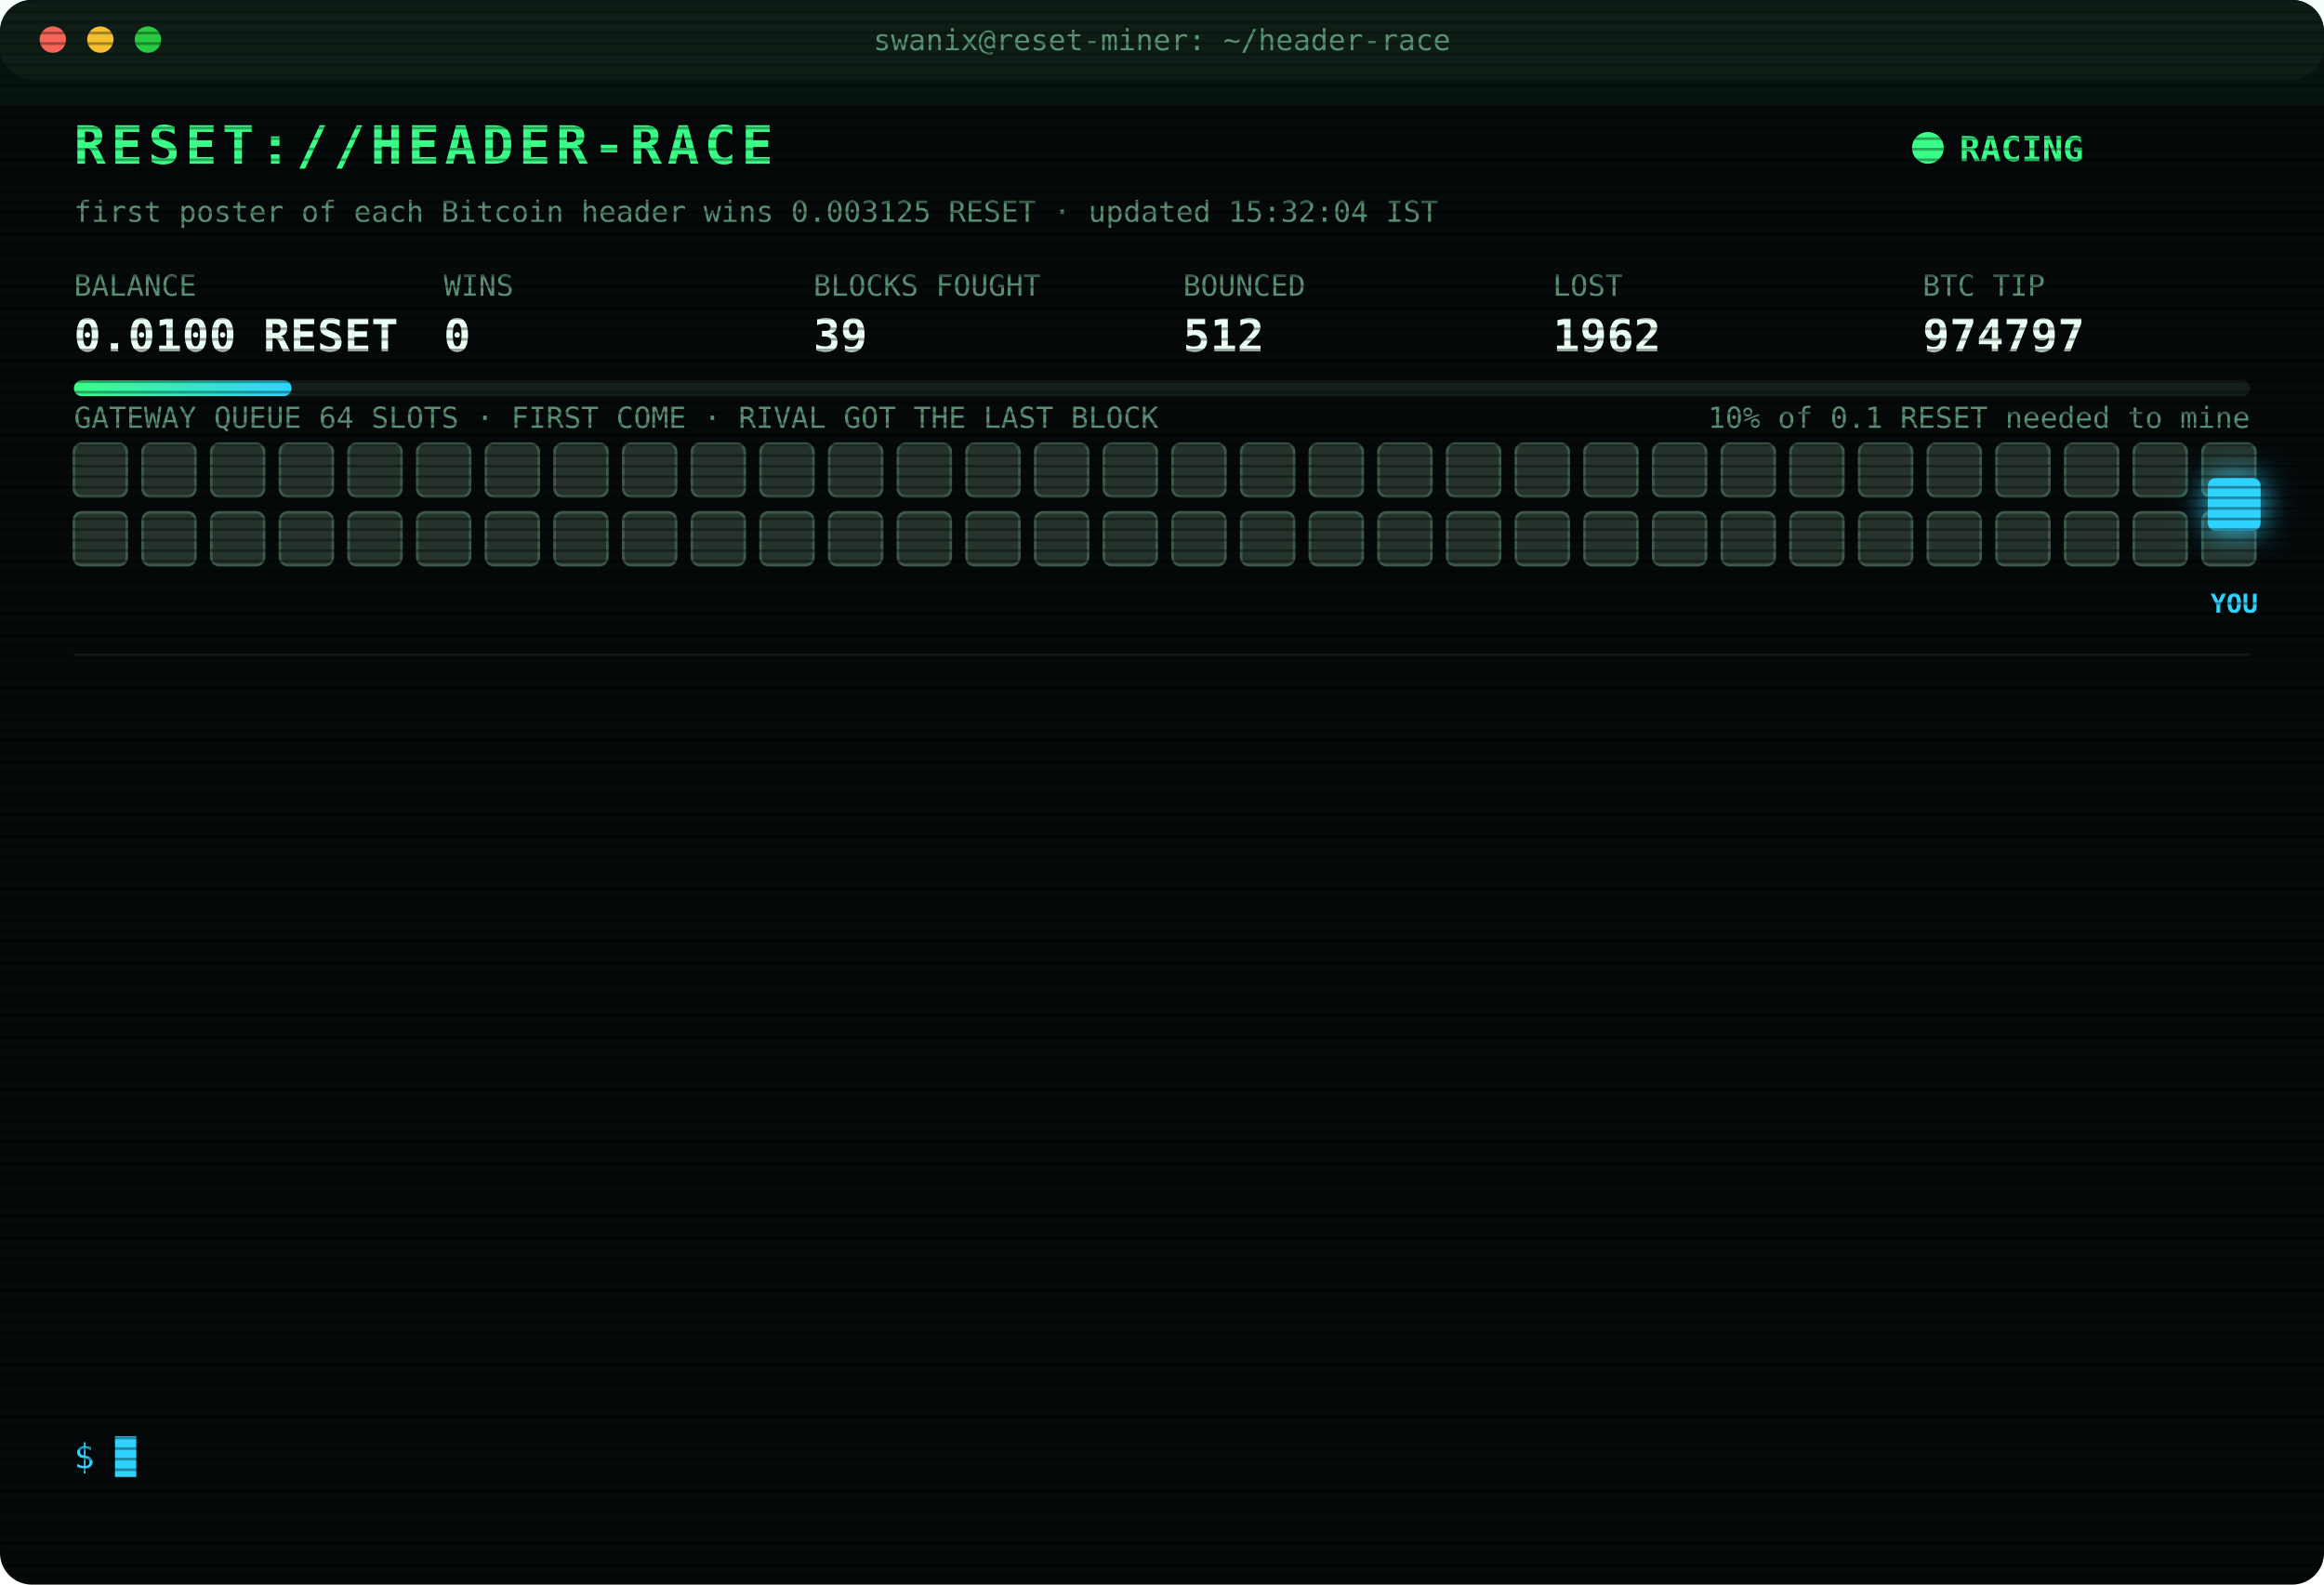
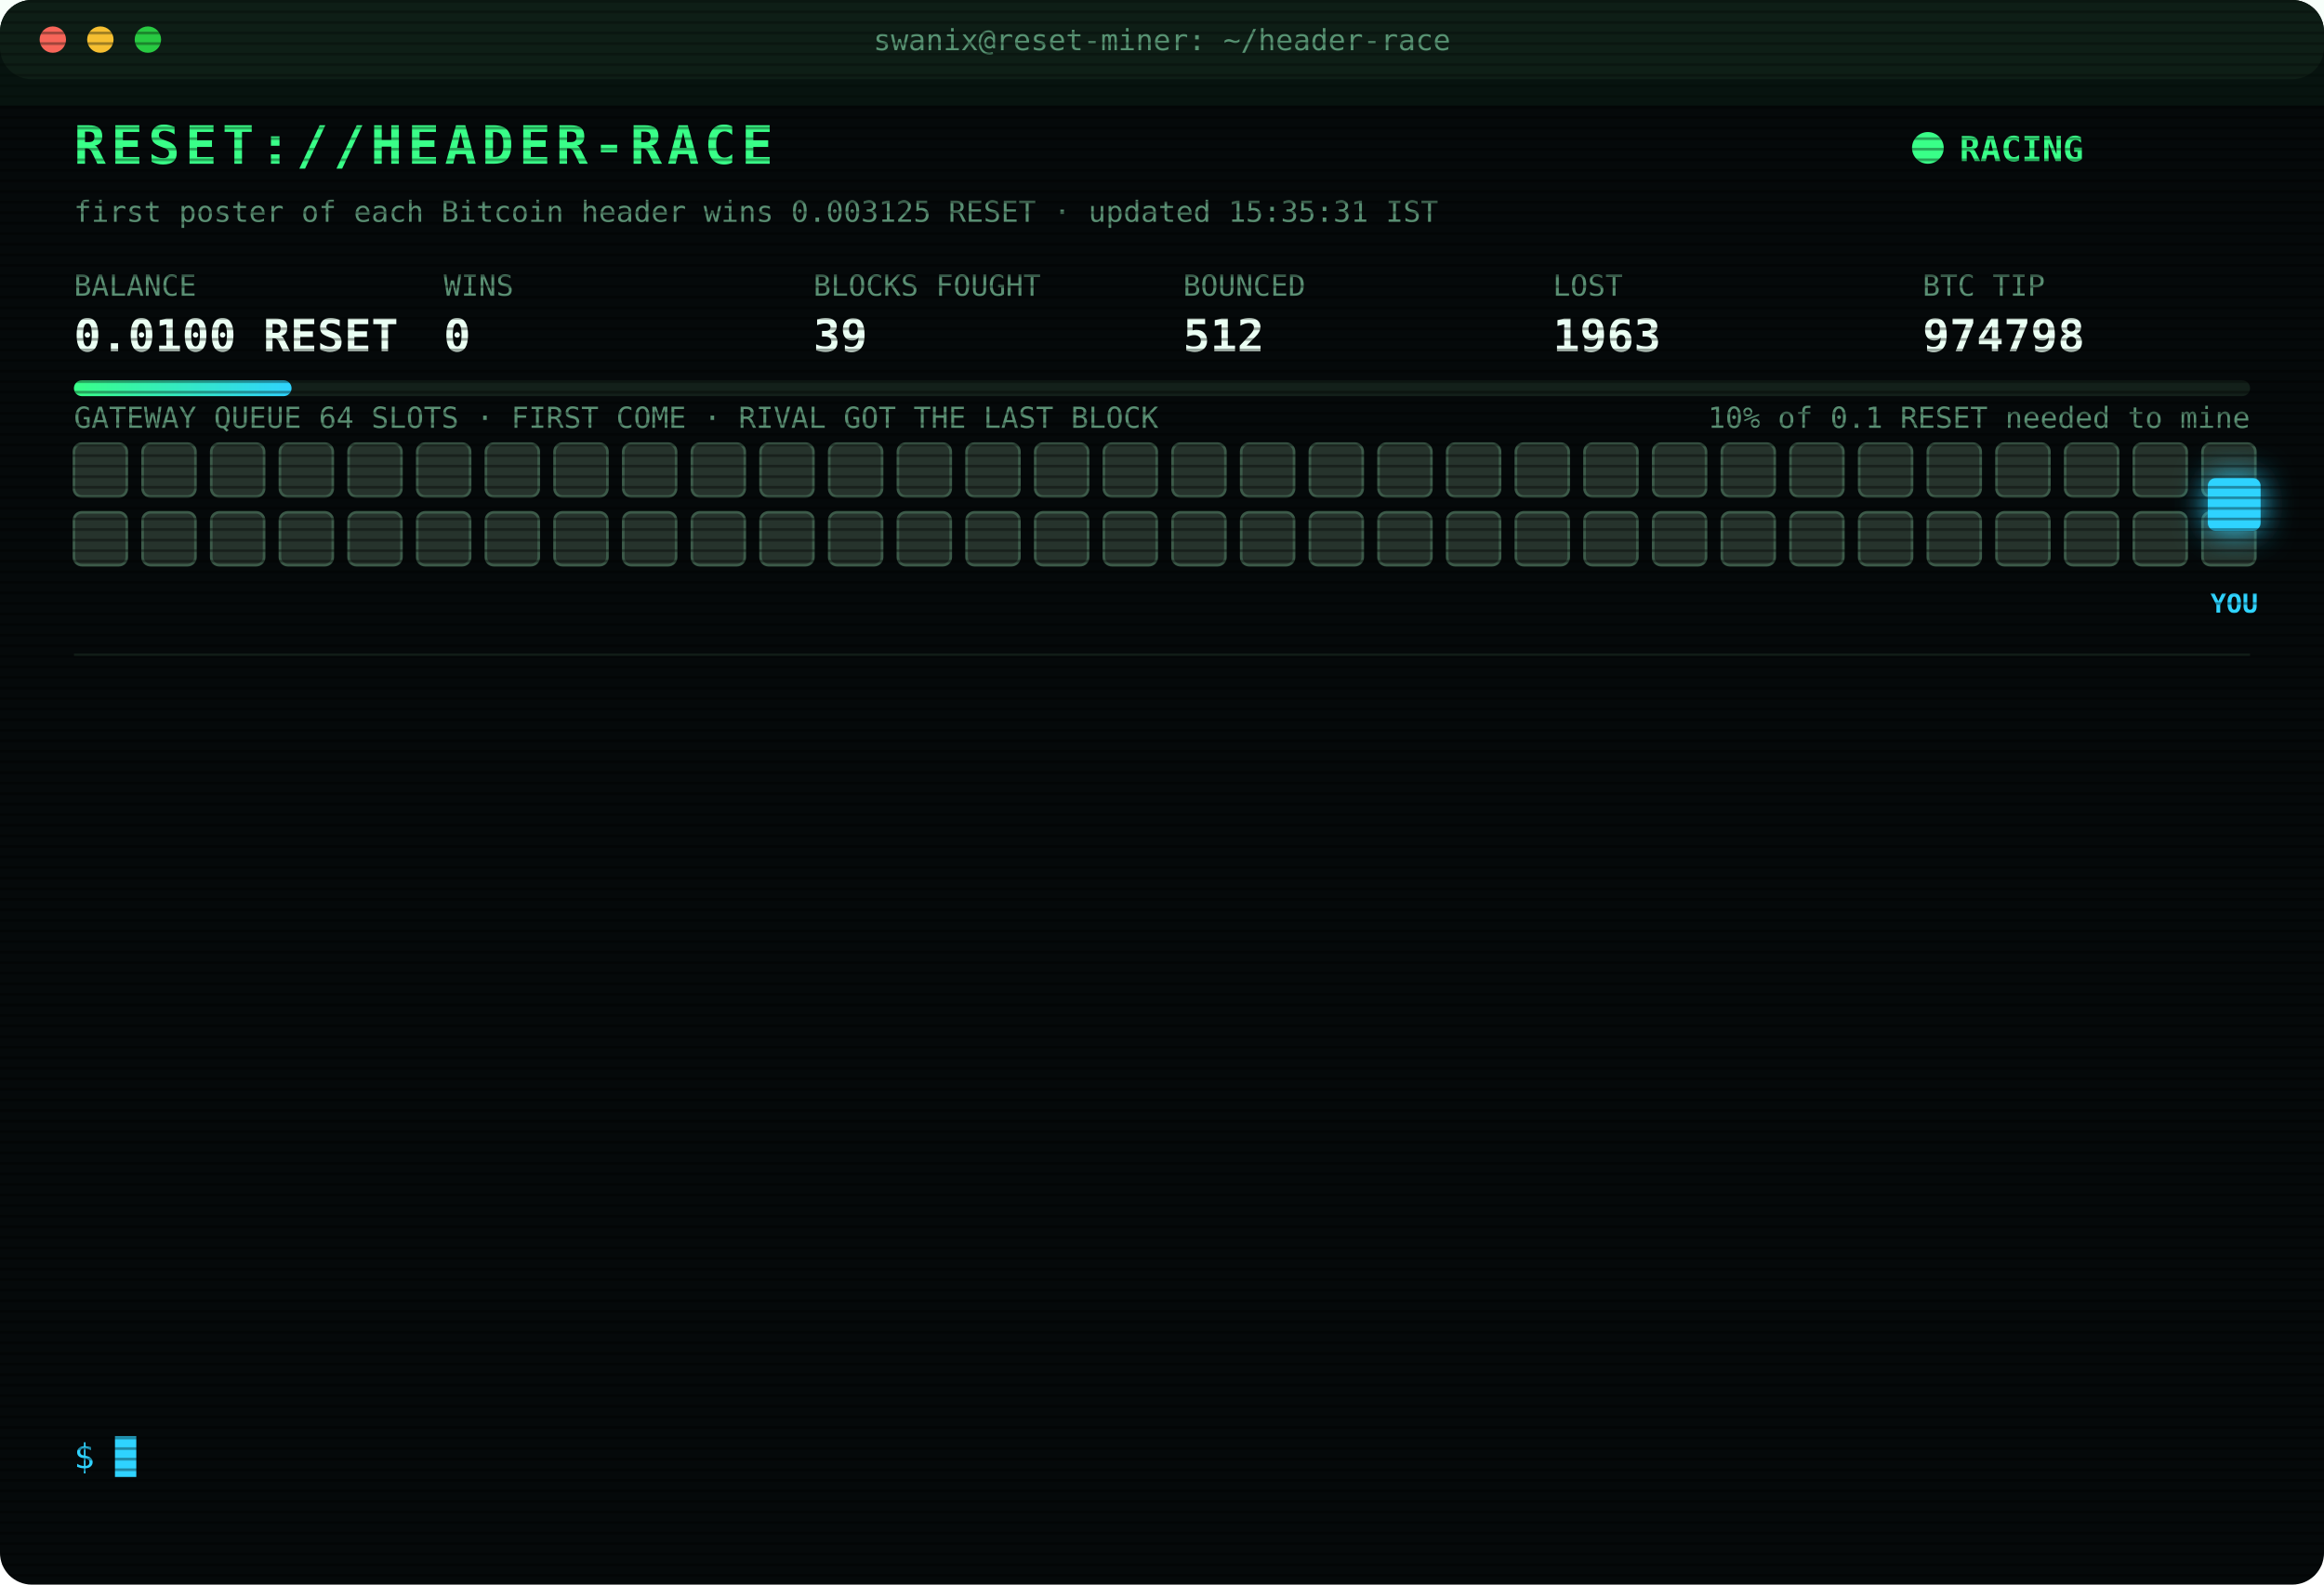
<svg xmlns="http://www.w3.org/2000/svg" width="880" height="600" viewBox="0 0 880 600" font-family="ui-monospace,SFMono-Regular,Menlo,Consolas,monospace">
  <style>
text{font-size:13px;fill:#7CFFB2}
.title{font-size:20px;font-weight:700;fill:#39FF88;letter-spacing:2px;animation:glitch 3s infinite steps(1)}
.sub{fill:#2fd3ff}.k{fill:#5a8f73;font-size:11px}.v{font-size:17px;font-weight:700;fill:#eafff3}
.ts{fill:#3f6b56}.boot{fill:#2fd3ff}.dim{fill:#5a8f73}.bad{fill:#ff4d6d}.warn{fill:#ffd23f}.mag{fill:#ff5cf0}.win{fill:#39FF88;font-weight:700}
.tag{font-size:10px;fill:#2fd3ff;font-weight:700}
.rival{fill:#26332c;stroke:#3c5a49;animation:jam 1.2s infinite alternate}
.idle{fill:#141c18;stroke:#22302a;animation:breathe 4s infinite}
.me{fill:#2fd3ff;filter:drop-shadow(0 0 6px #2fd3ff)}
.hover{animation:nudge 1.1s infinite ease-in-out}.bounce{animation:kick 1.4s infinite}
.ln{opacity:0;animation:in .4s forwards}
.cur{animation:blink 1s infinite steps(1)}
.scan{animation:scan 6s infinite linear}
.led{animation:blink 1.4s infinite}
@keyframes in{from{opacity:0;transform:translateX(-6px)}to{opacity:1;transform:none}}
@keyframes blink{50%{opacity:0}}
@keyframes jam{to{fill:#33463b}}
@keyframes breathe{50%{opacity:.4}}
@keyframes nudge{50%{transform:translateX(-10px)}}
@keyframes kick{0%,100%{transform:none}30%{transform:translateX(-14px)}55%{transform:translateX(10px) translateY(-6px)}}
@keyframes glitch{0%,92%{transform:none}93%{transform:translateX(2px);fill:#ff4d6d}95%{transform:translateX(-2px);fill:#2fd3ff}97%{transform:none}}
@keyframes scan{from{transform:translateY(-40px)}to{transform:translateY(600px)}}
</style>
  <defs>
    <pattern id="sl" width="4" height="4" patternUnits="userSpaceOnUse">
      <rect width="4" height="1" fill="#000" opacity=".35" />
    </pattern>
    <linearGradient id="bar">
      <stop offset="0" stop-color="#39FF88" />
      <stop offset="1" stop-color="#2fd3ff" />
    </linearGradient>
  </defs>
  <rect width="880" height="600" rx="12" fill="#05090a" />
  <rect width="880" height="30" rx="12" fill="#0d1512" />
  <circle cx="20" cy="15" r="5" fill="#ff5f57" />
  <circle cx="38" cy="15" r="5" fill="#febc2e" />
  <circle cx="56" cy="15" r="5" fill="#28c840" />
  <text x="440" y="19" text-anchor="middle" class="k">swanix@reset-miner: ~/header-race</text>
  <text x="28" y="62" class="title">RESET://HEADER-RACE</text>
  <circle class="led" cx="730" cy="56" r="6" fill="#39FF88" />
  <text x="742" y="61" class="win">RACING</text>
-   <text x="28" y="84" class="k">first poster of each Bitcoin header wins 0.003125 RESET · updated 15:32:04 IST</text>
+   <text x="28" y="84" class="k">first poster of each Bitcoin header wins 0.003125 RESET · updated 15:35:31 IST</text>
  <text x="28" y="112" class="k">BALANCE</text>
  <text x="28" y="133" class="v">0.0100 RESET</text>
  <text x="168" y="112" class="k">WINS</text>
  <text x="168" y="133" class="v">0</text>
  <text x="308" y="112" class="k">BLOCKS FOUGHT</text>
  <text x="308" y="133" class="v">39</text>
  <text x="448" y="112" class="k">BOUNCED</text>
  <text x="448" y="133" class="v">512</text>
  <text x="588" y="112" class="k">LOST</text>
-   <text x="588" y="133" class="v">1962</text>
+   <text x="588" y="133" class="v">1963</text>
  <text x="728" y="112" class="k">BTC TIP</text>
-   <text x="728" y="133" class="v">974797</text>
+   <text x="728" y="133" class="v">974798</text>
  <rect x="28" y="144" width="824" height="6" rx="3" fill="#13201a" />
  <rect x="28" y="144" width="82.4" height="6" rx="3" fill="url(#bar)" />
  <text x="852" y="162" text-anchor="end" class="k">10% of 0.1 RESET needed to mine</text>
  <text x="28" y="162" class="k">GATEWAY QUEUE 64 SLOTS · FIRST COME · RIVAL GOT THE LAST BLOCK</text>
  <rect class="rival" x="28" y="168" width="20" height="20" rx="3" style="animation-delay:0.00s" />
  <rect class="rival" x="54" y="168" width="20" height="20" rx="3" style="animation-delay:0.05s" />
  <rect class="rival" x="80" y="168" width="20" height="20" rx="3" style="animation-delay:0.10s" />
  <rect class="rival" x="106" y="168" width="20" height="20" rx="3" style="animation-delay:0.15s" />
  <rect class="rival" x="132" y="168" width="20" height="20" rx="3" style="animation-delay:0.20s" />
  <rect class="rival" x="158" y="168" width="20" height="20" rx="3" style="animation-delay:0.25s" />
  <rect class="rival" x="184" y="168" width="20" height="20" rx="3" style="animation-delay:0.30s" />
  <rect class="rival" x="210" y="168" width="20" height="20" rx="3" style="animation-delay:0.35s" />
  <rect class="rival" x="236" y="168" width="20" height="20" rx="3" style="animation-delay:0.40s" />
  <rect class="rival" x="262" y="168" width="20" height="20" rx="3" style="animation-delay:0.45s" />
  <rect class="rival" x="288" y="168" width="20" height="20" rx="3" style="animation-delay:0.50s" />
  <rect class="rival" x="314" y="168" width="20" height="20" rx="3" style="animation-delay:0.55s" />
  <rect class="rival" x="340" y="168" width="20" height="20" rx="3" style="animation-delay:0.60s" />
  <rect class="rival" x="366" y="168" width="20" height="20" rx="3" style="animation-delay:0.65s" />
  <rect class="rival" x="392" y="168" width="20" height="20" rx="3" style="animation-delay:0.70s" />
  <rect class="rival" x="418" y="168" width="20" height="20" rx="3" style="animation-delay:0.75s" />
  <rect class="rival" x="444" y="168" width="20" height="20" rx="3" style="animation-delay:0.80s" />
  <rect class="rival" x="470" y="168" width="20" height="20" rx="3" style="animation-delay:0.85s" />
  <rect class="rival" x="496" y="168" width="20" height="20" rx="3" style="animation-delay:0.90s" />
  <rect class="rival" x="522" y="168" width="20" height="20" rx="3" style="animation-delay:0.95s" />
  <rect class="rival" x="548" y="168" width="20" height="20" rx="3" style="animation-delay:1.00s" />
  <rect class="rival" x="574" y="168" width="20" height="20" rx="3" style="animation-delay:1.05s" />
  <rect class="rival" x="600" y="168" width="20" height="20" rx="3" style="animation-delay:1.10s" />
  <rect class="rival" x="626" y="168" width="20" height="20" rx="3" style="animation-delay:1.15s" />
  <rect class="rival" x="652" y="168" width="20" height="20" rx="3" style="animation-delay:1.20s" />
  <rect class="rival" x="678" y="168" width="20" height="20" rx="3" style="animation-delay:1.25s" />
  <rect class="rival" x="704" y="168" width="20" height="20" rx="3" style="animation-delay:1.30s" />
  <rect class="rival" x="730" y="168" width="20" height="20" rx="3" style="animation-delay:1.35s" />
  <rect class="rival" x="756" y="168" width="20" height="20" rx="3" style="animation-delay:1.40s" />
  <rect class="rival" x="782" y="168" width="20" height="20" rx="3" style="animation-delay:1.45s" />
  <rect class="rival" x="808" y="168" width="20" height="20" rx="3" style="animation-delay:1.50s" />
  <rect class="rival" x="834" y="168" width="20" height="20" rx="3" style="animation-delay:1.55s" />
  <rect class="rival" x="28" y="194" width="20" height="20" rx="3" style="animation-delay:1.60s" />
  <rect class="rival" x="54" y="194" width="20" height="20" rx="3" style="animation-delay:1.65s" />
  <rect class="rival" x="80" y="194" width="20" height="20" rx="3" style="animation-delay:1.70s" />
  <rect class="rival" x="106" y="194" width="20" height="20" rx="3" style="animation-delay:1.75s" />
  <rect class="rival" x="132" y="194" width="20" height="20" rx="3" style="animation-delay:1.80s" />
  <rect class="rival" x="158" y="194" width="20" height="20" rx="3" style="animation-delay:1.85s" />
  <rect class="rival" x="184" y="194" width="20" height="20" rx="3" style="animation-delay:1.90s" />
  <rect class="rival" x="210" y="194" width="20" height="20" rx="3" style="animation-delay:1.95s" />
  <rect class="rival" x="236" y="194" width="20" height="20" rx="3" style="animation-delay:2.00s" />
  <rect class="rival" x="262" y="194" width="20" height="20" rx="3" style="animation-delay:2.05s" />
  <rect class="rival" x="288" y="194" width="20" height="20" rx="3" style="animation-delay:2.10s" />
  <rect class="rival" x="314" y="194" width="20" height="20" rx="3" style="animation-delay:2.15s" />
  <rect class="rival" x="340" y="194" width="20" height="20" rx="3" style="animation-delay:2.20s" />
  <rect class="rival" x="366" y="194" width="20" height="20" rx="3" style="animation-delay:2.25s" />
  <rect class="rival" x="392" y="194" width="20" height="20" rx="3" style="animation-delay:2.30s" />
  <rect class="rival" x="418" y="194" width="20" height="20" rx="3" style="animation-delay:2.35s" />
  <rect class="rival" x="444" y="194" width="20" height="20" rx="3" style="animation-delay:2.40s" />
  <rect class="rival" x="470" y="194" width="20" height="20" rx="3" style="animation-delay:2.45s" />
  <rect class="rival" x="496" y="194" width="20" height="20" rx="3" style="animation-delay:2.50s" />
  <rect class="rival" x="522" y="194" width="20" height="20" rx="3" style="animation-delay:2.55s" />
  <rect class="rival" x="548" y="194" width="20" height="20" rx="3" style="animation-delay:2.60s" />
  <rect class="rival" x="574" y="194" width="20" height="20" rx="3" style="animation-delay:2.65s" />
  <rect class="rival" x="600" y="194" width="20" height="20" rx="3" style="animation-delay:2.70s" />
  <rect class="rival" x="626" y="194" width="20" height="20" rx="3" style="animation-delay:2.75s" />
  <rect class="rival" x="652" y="194" width="20" height="20" rx="3" style="animation-delay:2.80s" />
  <rect class="rival" x="678" y="194" width="20" height="20" rx="3" style="animation-delay:2.85s" />
  <rect class="rival" x="704" y="194" width="20" height="20" rx="3" style="animation-delay:2.90s" />
  <rect class="rival" x="730" y="194" width="20" height="20" rx="3" style="animation-delay:2.95s" />
  <rect class="rival" x="756" y="194" width="20" height="20" rx="3" style="animation-delay:3.00s" />
  <rect class="rival" x="782" y="194" width="20" height="20" rx="3" style="animation-delay:3.05s" />
  <rect class="rival" x="808" y="194" width="20" height="20" rx="3" style="animation-delay:3.10s" />
  <rect class="rival" x="834" y="194" width="20" height="20" rx="3" style="animation-delay:3.15s" />
  <g class="hover">
    <rect class="me" x="836" y="181" width="20" height="20" rx="3" />
    <text class="tag" x="846" y="232" text-anchor="middle">YOU</text>
  </g>
  <line x1="28" x2="852" y1="248" y2="248" stroke="#13201a" />
  <g class="ln" style="animation-delay:0.40s">
-     <text x="28" y="270" class="ts">14:25:13</text>
-     <text x="104" y="270" class="bad">[LOST] #974784 taken by a rival miner</text>
+     <text x="28" y="270" class="ts">14:30:42</text>
+     <text x="104" y="270" class="bad">[LOST] #974785 taken by a rival miner</text>
  </g>
  <g class="ln" style="animation-delay:0.65s">
-     <text x="28" y="292" class="ts">14:30:42</text>
-     <text x="104" y="292" class="bad">[LOST] #974785 taken by a rival miner</text>
+     <text x="28" y="292" class="ts">14:31:29</text>
+     <text x="104" y="292" class="bad">[LOST] #974786 taken by a rival miner</text>
  </g>
  <g class="ln" style="animation-delay:0.90s">
-     <text x="28" y="314" class="ts">14:31:29</text>
-     <text x="104" y="314" class="bad">[LOST] #974786 taken by a rival miner</text>
+     <text x="28" y="314" class="ts">14:38:50</text>
+     <text x="104" y="314" class="bad">[LOST] #974787 taken by a rival miner</text>
  </g>
  <g class="ln" style="animation-delay:1.15s">
-     <text x="28" y="336" class="ts">14:38:50</text>
-     <text x="104" y="336" class="bad">[LOST] #974787 taken by a rival miner</text>
+     <text x="28" y="336" class="ts">14:43:58</text>
+     <text x="104" y="336" class="bad">[LOST] #974789 taken by a rival miner</text>
  </g>
  <g class="ln" style="animation-delay:1.40s">
-     <text x="28" y="358" class="ts">14:43:58</text>
-     <text x="104" y="358" class="bad">[LOST] #974789 taken by a rival miner</text>
+     <text x="28" y="358" class="ts">14:58:04</text>
+     <text x="104" y="358" class="bad">[LOST] #974790 taken by a rival miner</text>
  </g>
  <g class="ln" style="animation-delay:1.65s">
-     <text x="28" y="380" class="ts">14:58:04</text>
-     <text x="104" y="380" class="bad">[LOST] #974790 taken by a rival miner</text>
+     <text x="28" y="380" class="ts">15:00:34</text>
+     <text x="104" y="380" class="bad">[LOST] #974791 taken by a rival miner</text>
  </g>
  <g class="ln" style="animation-delay:1.90s">
-     <text x="28" y="402" class="ts">15:00:34</text>
-     <text x="104" y="402" class="bad">[LOST] #974791 taken by a rival miner</text>
+     <text x="28" y="402" class="ts">15:02:19</text>
+     <text x="104" y="402" class="bad">[LOST] #974792 taken by a rival miner</text>
  </g>
  <g class="ln" style="animation-delay:2.15s">
-     <text x="28" y="424" class="ts">15:02:19</text>
-     <text x="104" y="424" class="bad">[LOST] #974792 taken by a rival miner</text>
+     <text x="28" y="424" class="ts">15:06:38</text>
+     <text x="104" y="424" class="bad">[LOST] #974793 taken by a rival miner</text>
  </g>
  <g class="ln" style="animation-delay:2.40s">
-     <text x="28" y="446" class="ts">15:06:38</text>
-     <text x="104" y="446" class="bad">[LOST] #974793 taken by a rival miner</text>
+     <text x="28" y="446" class="ts">15:10:53</text>
+     <text x="104" y="446" class="bad">[LOST] #974794 taken by a rival miner</text>
  </g>
  <g class="ln" style="animation-delay:2.65s">
-     <text x="28" y="468" class="ts">15:10:53</text>
-     <text x="104" y="468" class="bad">[LOST] #974794 taken by a rival miner</text>
+     <text x="28" y="468" class="ts">15:23:01</text>
+     <text x="104" y="468" class="bad">[LOST] #974795 taken by a rival miner</text>
  </g>
  <g class="ln" style="animation-delay:2.90s">
-     <text x="28" y="490" class="ts">15:23:01</text>
-     <text x="104" y="490" class="bad">[LOST] #974795 taken by a rival miner</text>
+     <text x="28" y="490" class="ts">15:24:23</text>
+     <text x="104" y="490" class="bad">[LOST] #974796 taken by a rival miner</text>
  </g>
  <g class="ln" style="animation-delay:3.15s">
-     <text x="28" y="512" class="ts">15:24:23</text>
-     <text x="104" y="512" class="bad">[LOST] #974796 taken by a rival miner</text>
+     <text x="28" y="512" class="ts">15:32:04</text>
+     <text x="104" y="512" class="bad">[LOST] #974797 taken by a rival miner</text>
  </g>
  <g class="ln" style="animation-delay:3.40s">
-     <text x="28" y="534" class="ts">15:32:04</text>
-     <text x="104" y="534" class="bad">[LOST] #974797 taken by a rival miner</text>
+     <text x="28" y="534" class="ts">15:35:31</text>
+     <text x="104" y="534" class="bad">[LOST] #974798 taken by a rival miner</text>
  </g>
  <text x="28" y="556" class="sub">$ <tspan class="cur">█</tspan>
  </text>
  <rect width="880" height="600" rx="12" fill="url(#sl)" pointer-events="none" />
  <rect class="scan" width="880" height="40" fill="#39FF88" opacity=".04" />
</svg>
